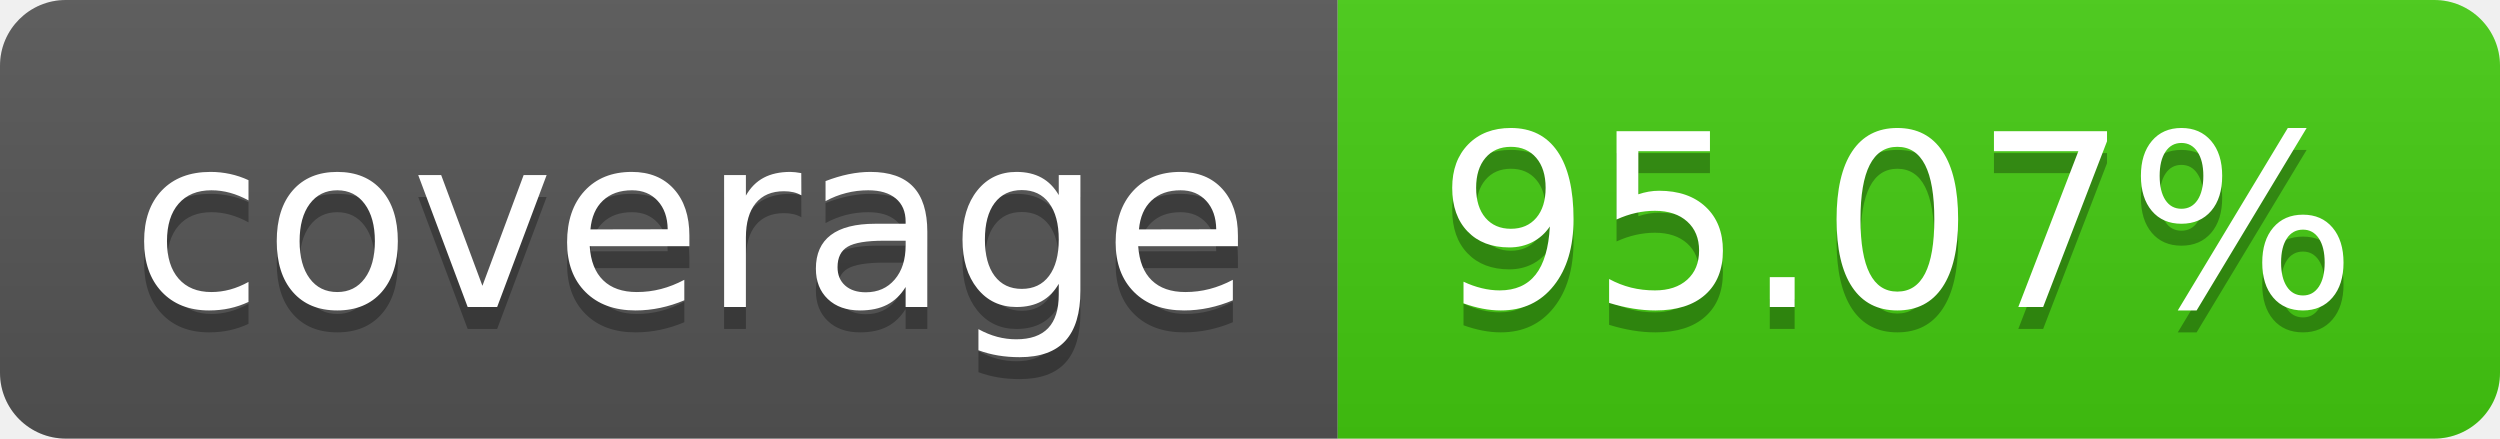
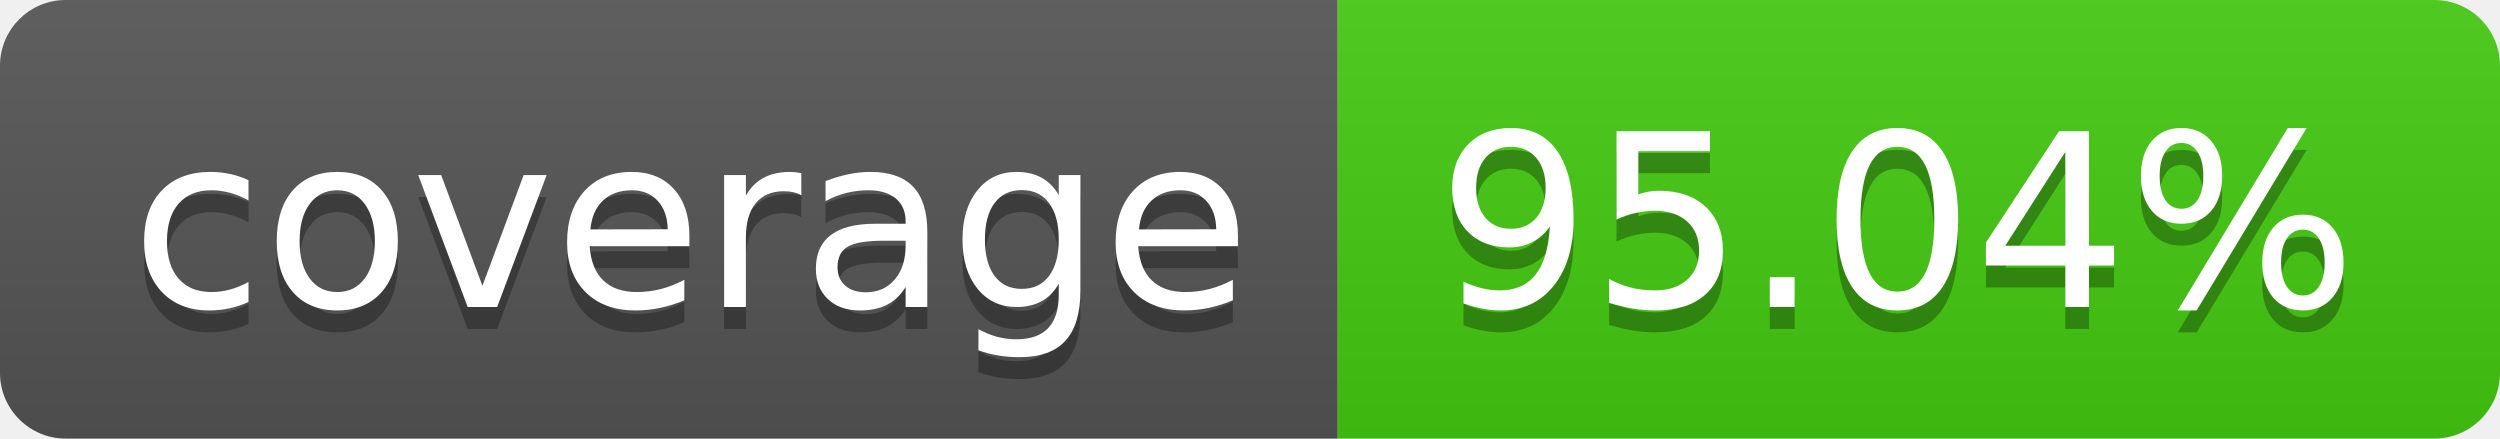
- <svg xmlns="http://www.w3.org/2000/svg" width="114" height="20" role="img" aria-label="coverage: 95.07%">
+ <svg xmlns="http://www.w3.org/2000/svg" width="114" height="20" role="img" aria-label="coverage: 95.04%">
  <linearGradient id="s" x2="0" y2="100%">
    <stop offset="0" stop-color="#bbb" stop-opacity=".1" />
    <stop offset="1" stop-opacity=".1" />
  </linearGradient>
  <clipPath id="r">
    <rect width="114" height="20" rx="3" fill="#fff" />
  </clipPath>
  <g clip-path="url(#r)">
    <rect width="61" height="20" fill="#555" />
    <rect x="61" width="53" height="20" fill="#4c1" />
    <rect width="114" height="20" fill="url(#s)" />
  </g>
  <g fill="#fff" text-anchor="middle" font-family="Verdana,Geneva,DejaVu Sans,sans-serif" text-rendering="geometricPrecision" font-size="110">
    <text aria-hidden="true" x="315" y="150" fill="#010101" fill-opacity=".3" transform="scale(.1)" textLength="510">coverage</text>
    <text x="315" y="140" transform="scale(.1)" fill="#fff" textLength="510">coverage</text>
-     <text aria-hidden="true" x="865" y="150" fill="#010101" fill-opacity=".3" transform="scale(.1)" textLength="430">95.07%</text>
-     <text x="865" y="140" transform="scale(.1)" fill="#fff" textLength="430">95.07%</text>
+     <text aria-hidden="true" x="865" y="150" fill="#010101" fill-opacity=".3" transform="scale(.1)" textLength="430">95.04%</text>
+     <text x="865" y="140" transform="scale(.1)" fill="#fff" textLength="430">95.04%</text>
  </g>
</svg>
